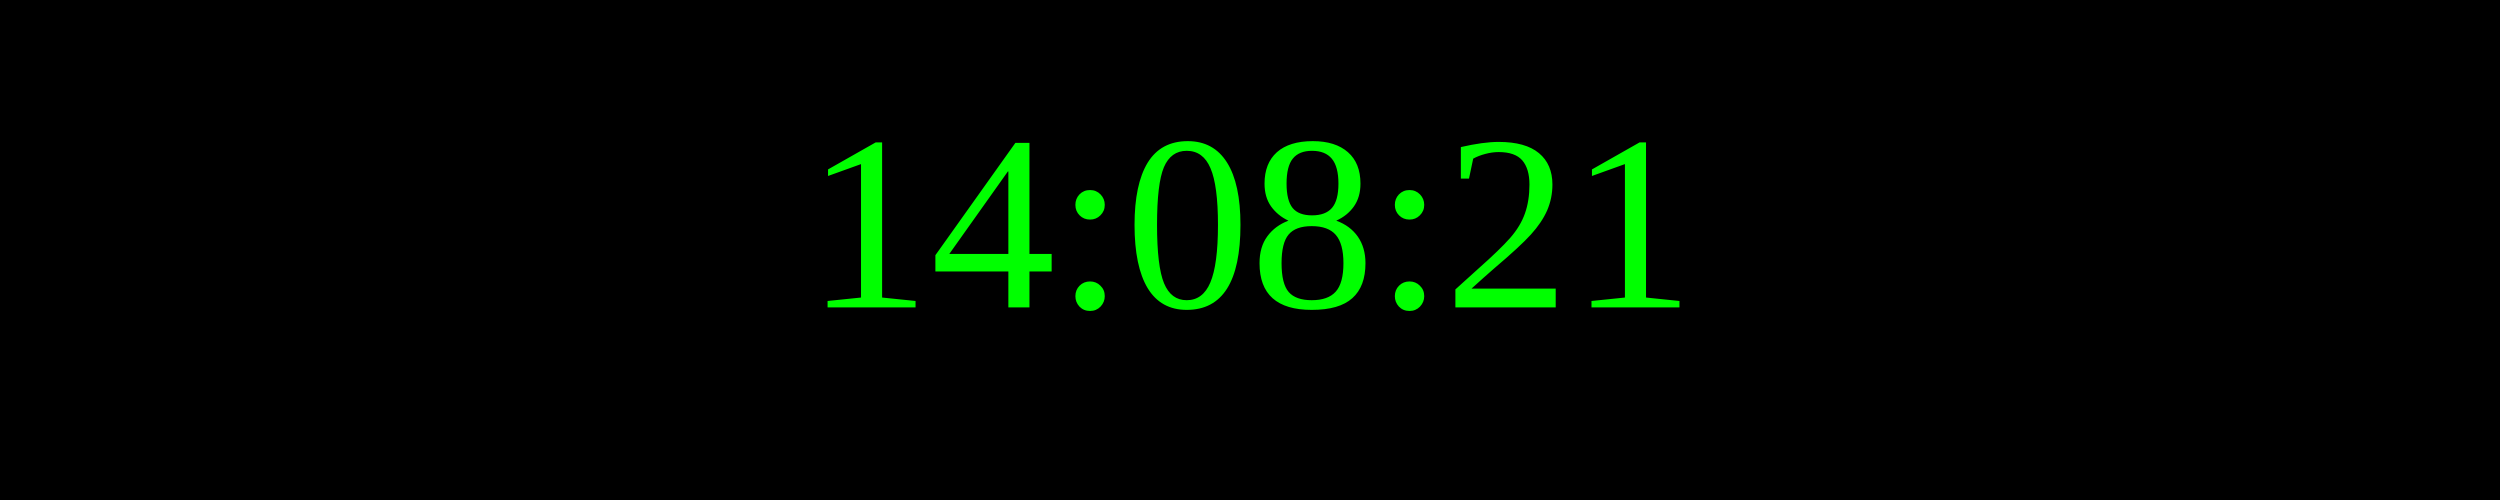
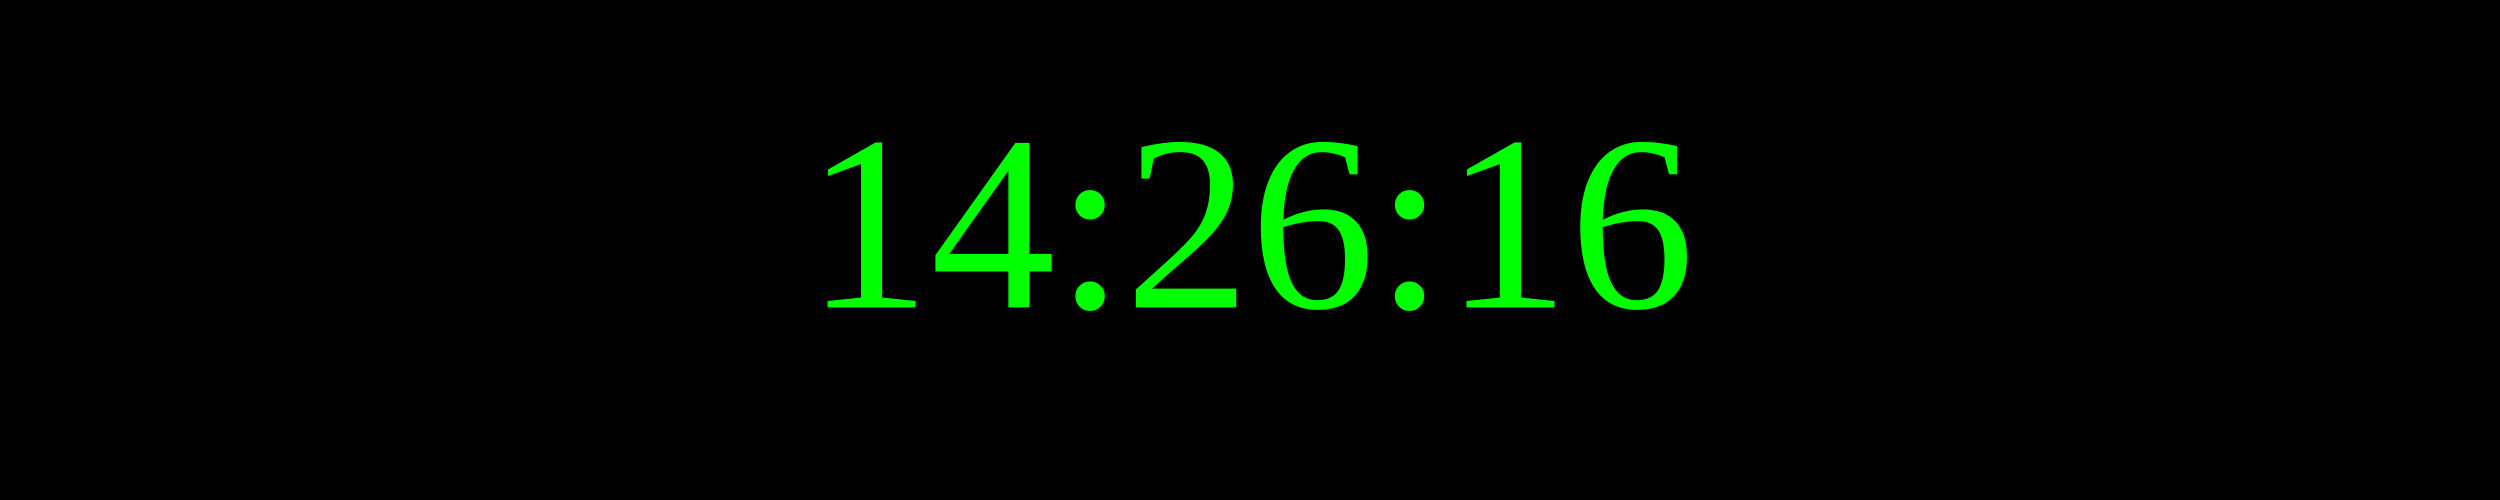
<svg xmlns="http://www.w3.org/2000/svg" width="250" height="50">
  <rect width="100%" height="100%" fill="black" />
  <text x="50%" y="50%" font-size="25" fill="lime" text-anchor="middle" dominant-baseline="middle">
- 14:08:21
+ 14:26:16
</text>
</svg>
